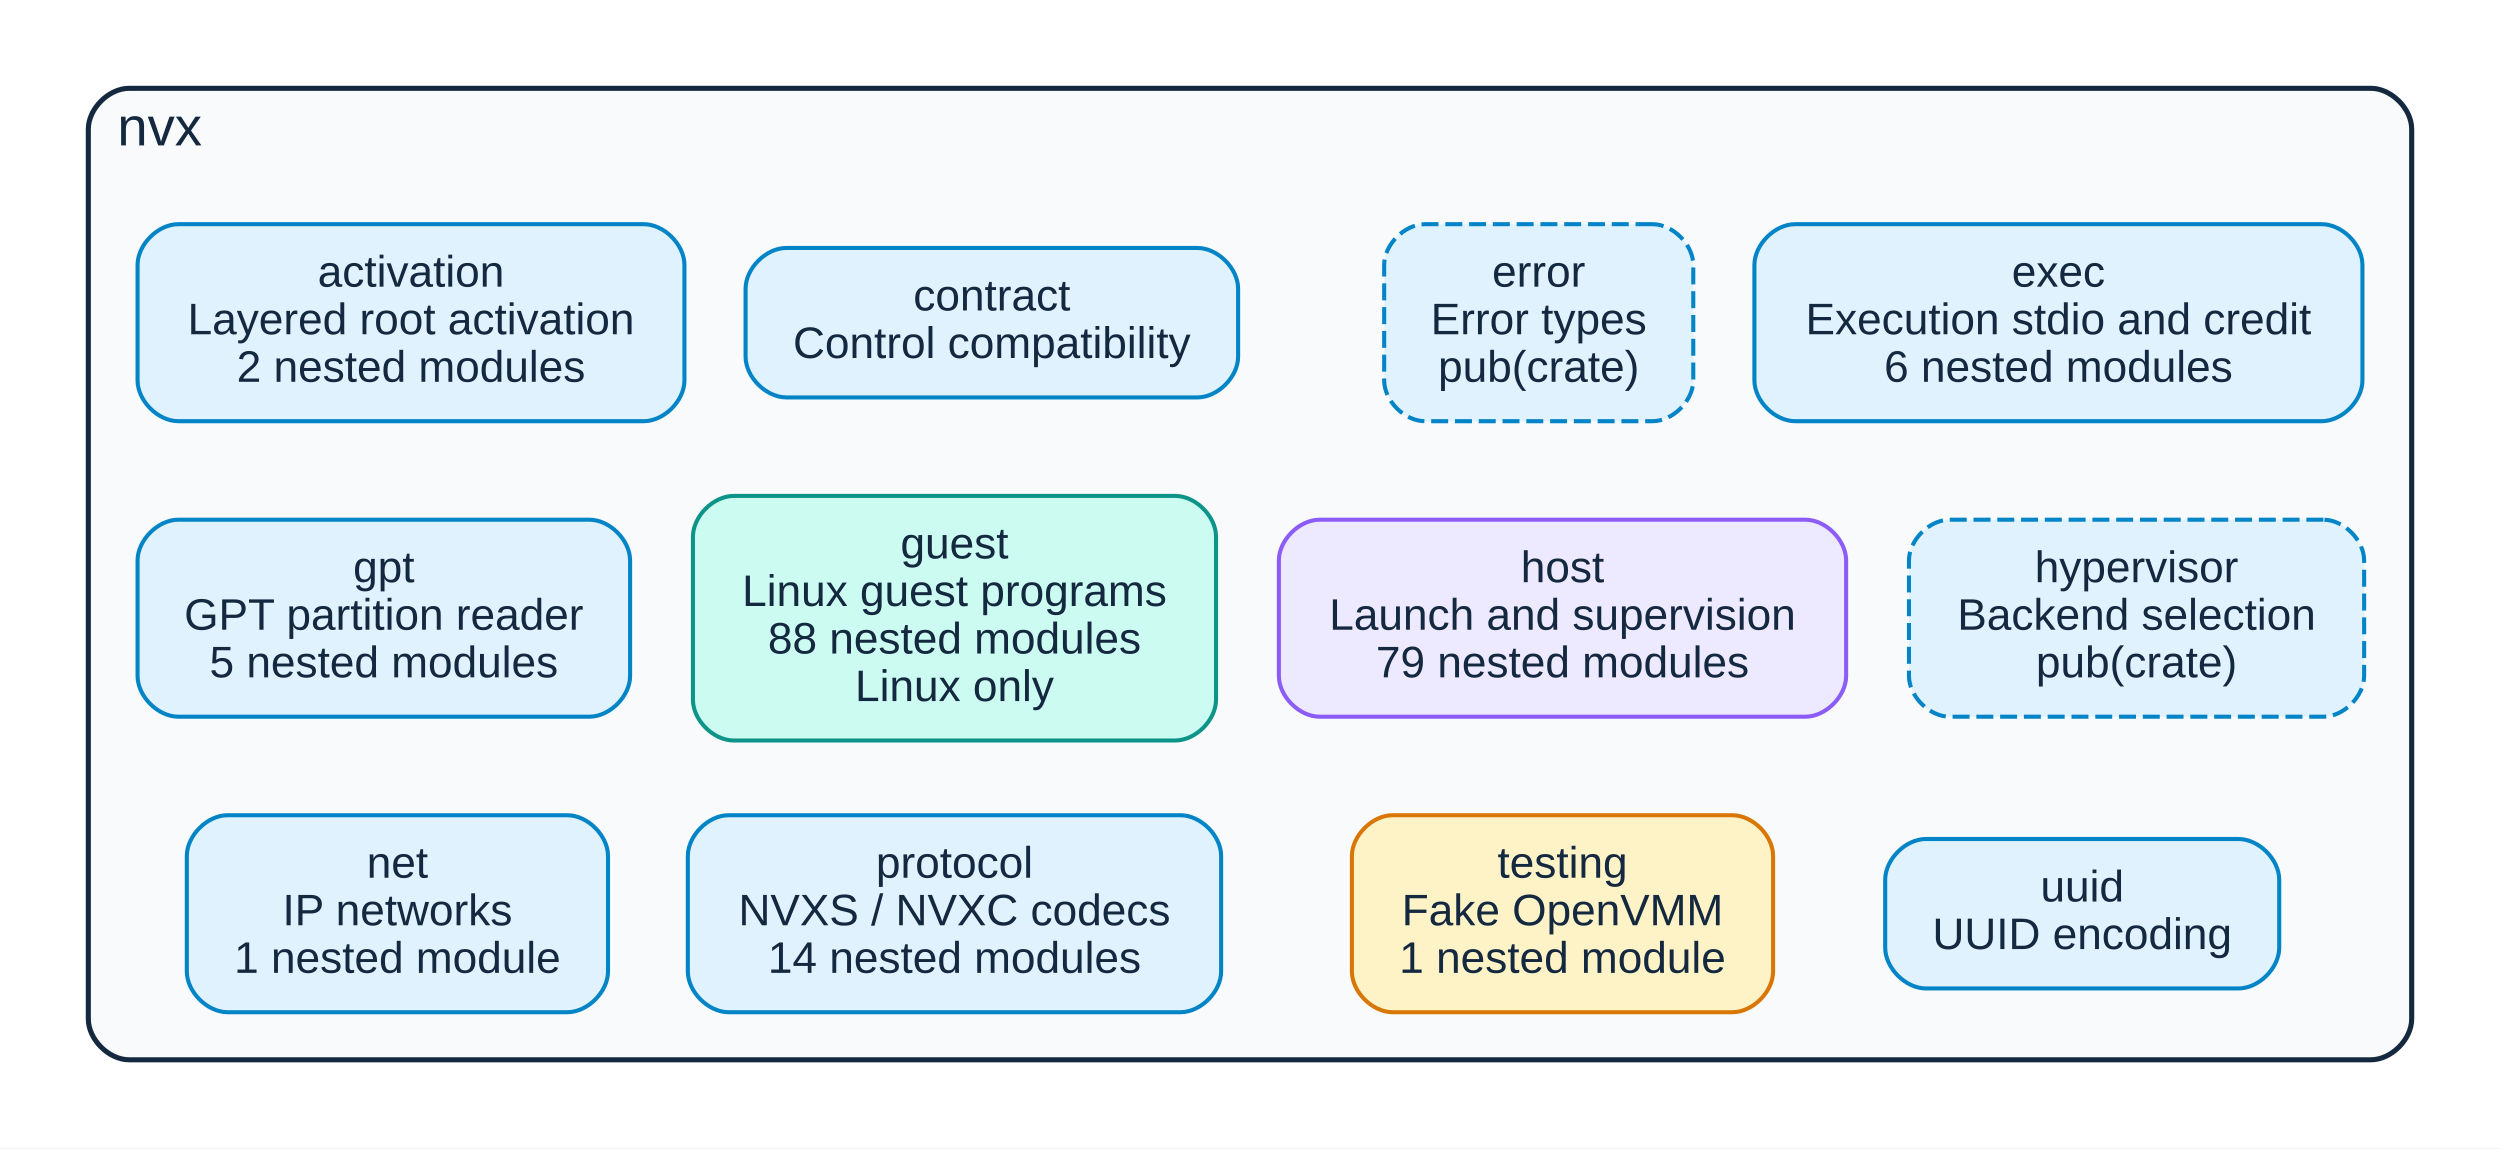
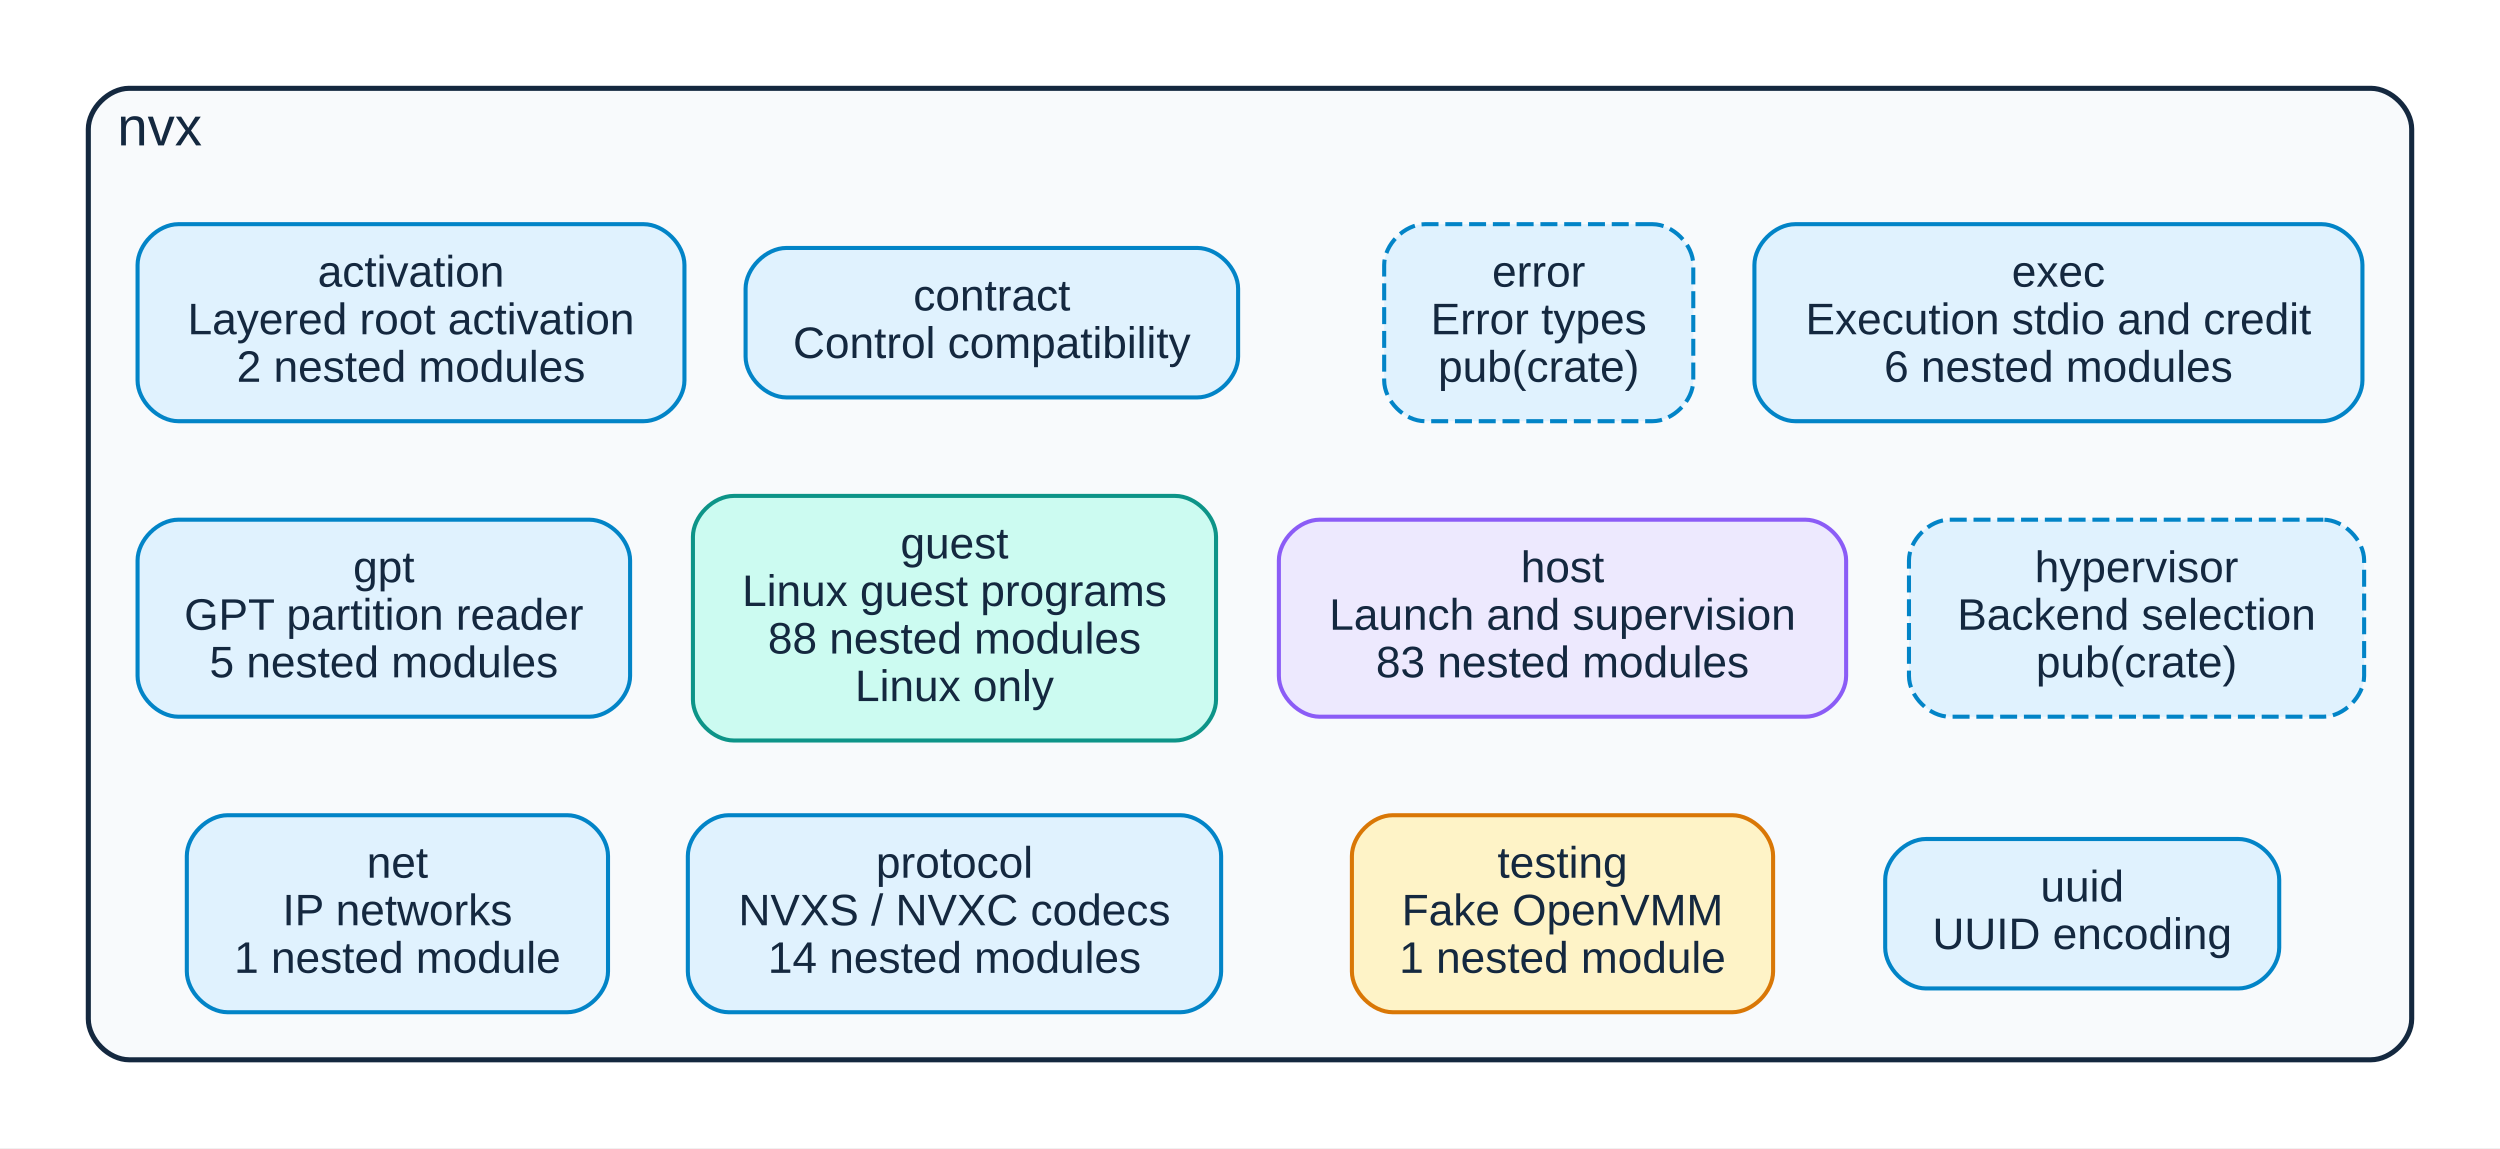
<svg xmlns="http://www.w3.org/2000/svg" xmlns:xlink="http://www.w3.org/1999/xlink" width="736pt" height="338pt" viewBox="0.00 0.00 736.00 338.00">
  <g id="graph0" class="graph" transform="scale(1 1) rotate(0) translate(18 320)">
    <polygon fill="white" stroke="transparent" points="-18,18 -18,-320 718,-320 718,18 -18,18" />
    <g id="clust1" class="cluster">
      <path fill="#f8fafc" stroke="#14283f" stroke-width="1.5" d="M20,-8C20,-8 680,-8 680,-8 686,-8 692,-14 692,-20 692,-20 692,-282 692,-282 692,-288 686,-294 680,-294 680,-294 20,-294 20,-294 14,-294 8,-288 8,-282 8,-282 8,-20 8,-20 8,-14 14,-8 20,-8" />
      <text text-anchor="middle" x="29" y="-277.2" font-family="Liberation Sans,Arial,Helvetica,sans-serif" font-size="16.00" fill="#14283f">nvx</text>
    </g>
    <g id="node1" class="node">
      <g id="a_node1">
        <a xlink:title="nvx::activation (pub)">
          <path fill="#e0f2fe" stroke="#0284c7" stroke-width="1.2" d="M171.5,-254C171.5,-254 34.5,-254 34.5,-254 28.5,-254 22.5,-248 22.5,-242 22.5,-242 22.5,-208 22.5,-208 22.5,-202 28.5,-196 34.5,-196 34.5,-196 171.5,-196 171.5,-196 177.5,-196 183.5,-202 183.5,-208 183.5,-208 183.5,-242 183.5,-242 183.5,-248 177.5,-254 171.5,-254" />
          <text text-anchor="middle" x="103" y="-235.6" font-family="Liberation Sans,Arial,Helvetica,sans-serif" font-size="13.00" fill="#14283f">activation</text>
          <text text-anchor="middle" x="103" y="-221.6" font-family="Liberation Sans,Arial,Helvetica,sans-serif" font-size="13.00" fill="#14283f">Layered root activation</text>
          <text text-anchor="middle" x="103" y="-207.6" font-family="Liberation Sans,Arial,Helvetica,sans-serif" font-size="13.00" fill="#14283f">2 nested modules</text>
        </a>
      </g>
    </g>
    <g id="node2" class="node">
      <g id="a_node2">
        <a xlink:title="nvx::contract (pub)">
          <path fill="#e0f2fe" stroke="#0284c7" stroke-width="1.2" d="M334.5,-247C334.5,-247 213.5,-247 213.5,-247 207.5,-247 201.5,-241 201.5,-235 201.5,-235 201.5,-215 201.5,-215 201.5,-209 207.5,-203 213.5,-203 213.5,-203 334.5,-203 334.5,-203 340.5,-203 346.5,-209 346.5,-215 346.5,-215 346.5,-235 346.5,-235 346.5,-241 340.5,-247 334.5,-247" />
          <text text-anchor="middle" x="274" y="-228.6" font-family="Liberation Sans,Arial,Helvetica,sans-serif" font-size="13.00" fill="#14283f">contract</text>
          <text text-anchor="middle" x="274" y="-214.6" font-family="Liberation Sans,Arial,Helvetica,sans-serif" font-size="13.00" fill="#14283f">Control compatibility</text>
        </a>
      </g>
    </g>
    <g id="node3" class="node">
      <g id="a_node3">
        <a xlink:title="nvx::error (pub(crate))">
          <path fill="#e0f2fe" stroke="#0284c7" stroke-width="1.2" stroke-dasharray="5,2" d="M468.5,-254C468.5,-254 401.5,-254 401.5,-254 395.5,-254 389.5,-248 389.5,-242 389.5,-242 389.5,-208 389.5,-208 389.5,-202 395.5,-196 401.5,-196 401.5,-196 468.5,-196 468.5,-196 474.5,-196 480.5,-202 480.5,-208 480.5,-208 480.5,-242 480.5,-242 480.5,-248 474.5,-254 468.5,-254" />
          <text text-anchor="middle" x="435" y="-235.6" font-family="Liberation Sans,Arial,Helvetica,sans-serif" font-size="13.00" fill="#14283f">error</text>
          <text text-anchor="middle" x="435" y="-221.6" font-family="Liberation Sans,Arial,Helvetica,sans-serif" font-size="13.00" fill="#14283f">Error types</text>
          <text text-anchor="middle" x="435" y="-207.6" font-family="Liberation Sans,Arial,Helvetica,sans-serif" font-size="13.00" fill="#14283f">pub(crate)</text>
        </a>
      </g>
    </g>
    <g id="node4" class="node">
      <g id="a_node4">
        <a xlink:title="nvx::exec (pub)">
          <path fill="#e0f2fe" stroke="#0284c7" stroke-width="1.2" d="M665.5,-254C665.5,-254 510.5,-254 510.5,-254 504.5,-254 498.5,-248 498.5,-242 498.5,-242 498.5,-208 498.5,-208 498.5,-202 504.5,-196 510.5,-196 510.5,-196 665.5,-196 665.5,-196 671.5,-196 677.5,-202 677.5,-208 677.5,-208 677.5,-242 677.5,-242 677.5,-248 671.5,-254 665.5,-254" />
          <text text-anchor="middle" x="588" y="-235.6" font-family="Liberation Sans,Arial,Helvetica,sans-serif" font-size="13.00" fill="#14283f">exec</text>
          <text text-anchor="middle" x="588" y="-221.6" font-family="Liberation Sans,Arial,Helvetica,sans-serif" font-size="13.00" fill="#14283f">Execution stdio and credit</text>
          <text text-anchor="middle" x="588" y="-207.6" font-family="Liberation Sans,Arial,Helvetica,sans-serif" font-size="13.00" fill="#14283f">6 nested modules</text>
        </a>
      </g>
    </g>
    <g id="node5" class="node">
      <g id="a_node5">
        <a xlink:title="nvx::gpt (pub)">
          <path fill="#e0f2fe" stroke="#0284c7" stroke-width="1.2" d="M155.5,-167C155.5,-167 34.5,-167 34.5,-167 28.5,-167 22.5,-161 22.5,-155 22.5,-155 22.5,-121 22.5,-121 22.5,-115 28.5,-109 34.5,-109 34.5,-109 155.5,-109 155.5,-109 161.5,-109 167.5,-115 167.5,-121 167.5,-121 167.5,-155 167.5,-155 167.5,-161 161.5,-167 155.5,-167" />
          <text text-anchor="middle" x="95" y="-148.6" font-family="Liberation Sans,Arial,Helvetica,sans-serif" font-size="13.00" fill="#14283f">gpt</text>
          <text text-anchor="middle" x="95" y="-134.6" font-family="Liberation Sans,Arial,Helvetica,sans-serif" font-size="13.00" fill="#14283f">GPT partition reader</text>
          <text text-anchor="middle" x="95" y="-120.6" font-family="Liberation Sans,Arial,Helvetica,sans-serif" font-size="13.00" fill="#14283f">5 nested modules</text>
        </a>
      </g>
    </g>
    <g id="node6" class="node">
      <g id="a_node6">
        <a xlink:title="nvx::guest (pub)">
          <path fill="#ccfbf1" stroke="#0d9488" stroke-width="1.2" d="M328,-174C328,-174 198,-174 198,-174 192,-174 186,-168 186,-162 186,-162 186,-114 186,-114 186,-108 192,-102 198,-102 198,-102 328,-102 328,-102 334,-102 340,-108 340,-114 340,-114 340,-162 340,-162 340,-168 334,-174 328,-174" />
          <text text-anchor="middle" x="263" y="-155.6" font-family="Liberation Sans,Arial,Helvetica,sans-serif" font-size="13.00" fill="#14283f">guest</text>
          <text text-anchor="middle" x="263" y="-141.6" font-family="Liberation Sans,Arial,Helvetica,sans-serif" font-size="13.00" fill="#14283f">Linux guest programs</text>
          <text text-anchor="middle" x="263" y="-127.6" font-family="Liberation Sans,Arial,Helvetica,sans-serif" font-size="13.00" fill="#14283f">88 nested modules</text>
          <text text-anchor="middle" x="263" y="-113.6" font-family="Liberation Sans,Arial,Helvetica,sans-serif" font-size="13.00" fill="#14283f">Linux only</text>
        </a>
      </g>
    </g>
    <g id="node7" class="node">
      <g id="a_node7">
        <a xlink:title="nvx::host (pub)">
          <path fill="#ede9fe" stroke="#8b5cf6" stroke-width="1.2" d="M513.5,-167C513.5,-167 370.5,-167 370.5,-167 364.5,-167 358.5,-161 358.5,-155 358.5,-155 358.5,-121 358.5,-121 358.5,-115 364.5,-109 370.5,-109 370.5,-109 513.5,-109 513.5,-109 519.5,-109 525.5,-115 525.5,-121 525.5,-121 525.5,-155 525.5,-155 525.5,-161 519.5,-167 513.5,-167" />
          <text text-anchor="middle" x="442" y="-148.6" font-family="Liberation Sans,Arial,Helvetica,sans-serif" font-size="13.00" fill="#14283f">host</text>
          <text text-anchor="middle" x="442" y="-134.6" font-family="Liberation Sans,Arial,Helvetica,sans-serif" font-size="13.00" fill="#14283f">Launch and supervision</text>
-           <text text-anchor="middle" x="442" y="-120.6" font-family="Liberation Sans,Arial,Helvetica,sans-serif" font-size="13.00" fill="#14283f">79 nested modules</text>
+           <text text-anchor="middle" x="442" y="-120.6" font-family="Liberation Sans,Arial,Helvetica,sans-serif" font-size="13.00" fill="#14283f">83 nested modules</text>
        </a>
      </g>
    </g>
    <g id="node8" class="node">
      <g id="a_node8">
        <a xlink:title="nvx::hypervisor (pub(crate))">
          <path fill="#e0f2fe" stroke="#0284c7" stroke-width="1.2" stroke-dasharray="5,2" d="M666,-167C666,-167 556,-167 556,-167 550,-167 544,-161 544,-155 544,-155 544,-121 544,-121 544,-115 550,-109 556,-109 556,-109 666,-109 666,-109 672,-109 678,-115 678,-121 678,-121 678,-155 678,-155 678,-161 672,-167 666,-167" />
          <text text-anchor="middle" x="611" y="-148.6" font-family="Liberation Sans,Arial,Helvetica,sans-serif" font-size="13.00" fill="#14283f">hypervisor</text>
          <text text-anchor="middle" x="611" y="-134.6" font-family="Liberation Sans,Arial,Helvetica,sans-serif" font-size="13.00" fill="#14283f">Backend selection</text>
          <text text-anchor="middle" x="611" y="-120.6" font-family="Liberation Sans,Arial,Helvetica,sans-serif" font-size="13.00" fill="#14283f">pub(crate)</text>
        </a>
      </g>
    </g>
    <g id="node9" class="node">
      <g id="a_node9">
        <a xlink:title="nvx::net (pub)">
          <path fill="#e0f2fe" stroke="#0284c7" stroke-width="1.2" d="M149,-80C149,-80 49,-80 49,-80 43,-80 37,-74 37,-68 37,-68 37,-34 37,-34 37,-28 43,-22 49,-22 49,-22 149,-22 149,-22 155,-22 161,-28 161,-34 161,-34 161,-68 161,-68 161,-74 155,-80 149,-80" />
          <text text-anchor="middle" x="99" y="-61.6" font-family="Liberation Sans,Arial,Helvetica,sans-serif" font-size="13.00" fill="#14283f">net</text>
          <text text-anchor="middle" x="99" y="-47.6" font-family="Liberation Sans,Arial,Helvetica,sans-serif" font-size="13.00" fill="#14283f">IP networks</text>
          <text text-anchor="middle" x="99" y="-33.6" font-family="Liberation Sans,Arial,Helvetica,sans-serif" font-size="13.00" fill="#14283f">1 nested module</text>
        </a>
      </g>
    </g>
    <g id="node10" class="node">
      <g id="a_node10">
        <a xlink:title="nvx::protocol (pub)">
          <path fill="#e0f2fe" stroke="#0284c7" stroke-width="1.2" d="M329.5,-80C329.5,-80 196.5,-80 196.5,-80 190.5,-80 184.5,-74 184.5,-68 184.5,-68 184.5,-34 184.5,-34 184.5,-28 190.5,-22 196.5,-22 196.5,-22 329.5,-22 329.5,-22 335.5,-22 341.5,-28 341.5,-34 341.5,-34 341.5,-68 341.5,-68 341.5,-74 335.5,-80 329.5,-80" />
          <text text-anchor="middle" x="263" y="-61.6" font-family="Liberation Sans,Arial,Helvetica,sans-serif" font-size="13.00" fill="#14283f">protocol</text>
          <text text-anchor="middle" x="263" y="-47.6" font-family="Liberation Sans,Arial,Helvetica,sans-serif" font-size="13.00" fill="#14283f">NVXS / NVXC codecs</text>
          <text text-anchor="middle" x="263" y="-33.6" font-family="Liberation Sans,Arial,Helvetica,sans-serif" font-size="13.00" fill="#14283f">14 nested modules</text>
        </a>
      </g>
    </g>
    <g id="node11" class="node">
      <g id="a_node11">
        <a xlink:title="nvx::testing (pub)">
          <path fill="#fef3c7" stroke="#d97706" stroke-width="1.2" d="M492,-80C492,-80 392,-80 392,-80 386,-80 380,-74 380,-68 380,-68 380,-34 380,-34 380,-28 386,-22 392,-22 392,-22 492,-22 492,-22 498,-22 504,-28 504,-34 504,-34 504,-68 504,-68 504,-74 498,-80 492,-80" />
          <text text-anchor="middle" x="442" y="-61.6" font-family="Liberation Sans,Arial,Helvetica,sans-serif" font-size="13.00" fill="#14283f">testing</text>
          <text text-anchor="middle" x="442" y="-47.6" font-family="Liberation Sans,Arial,Helvetica,sans-serif" font-size="13.00" fill="#14283f">Fake OpenVMM</text>
          <text text-anchor="middle" x="442" y="-33.6" font-family="Liberation Sans,Arial,Helvetica,sans-serif" font-size="13.00" fill="#14283f">1 nested module</text>
        </a>
      </g>
    </g>
    <g id="node12" class="node">
      <g id="a_node12">
        <a xlink:title="nvx::uuid (pub)">
          <path fill="#e0f2fe" stroke="#0284c7" stroke-width="1.2" d="M641,-73C641,-73 549,-73 549,-73 543,-73 537,-67 537,-61 537,-61 537,-41 537,-41 537,-35 543,-29 549,-29 549,-29 641,-29 641,-29 647,-29 653,-35 653,-41 653,-41 653,-61 653,-61 653,-67 647,-73 641,-73" />
          <text text-anchor="middle" x="595" y="-54.6" font-family="Liberation Sans,Arial,Helvetica,sans-serif" font-size="13.00" fill="#14283f">uuid</text>
          <text text-anchor="middle" x="595" y="-40.6" font-family="Liberation Sans,Arial,Helvetica,sans-serif" font-size="13.00" fill="#14283f">UUID encoding</text>
        </a>
      </g>
    </g>
  </g>
</svg>
